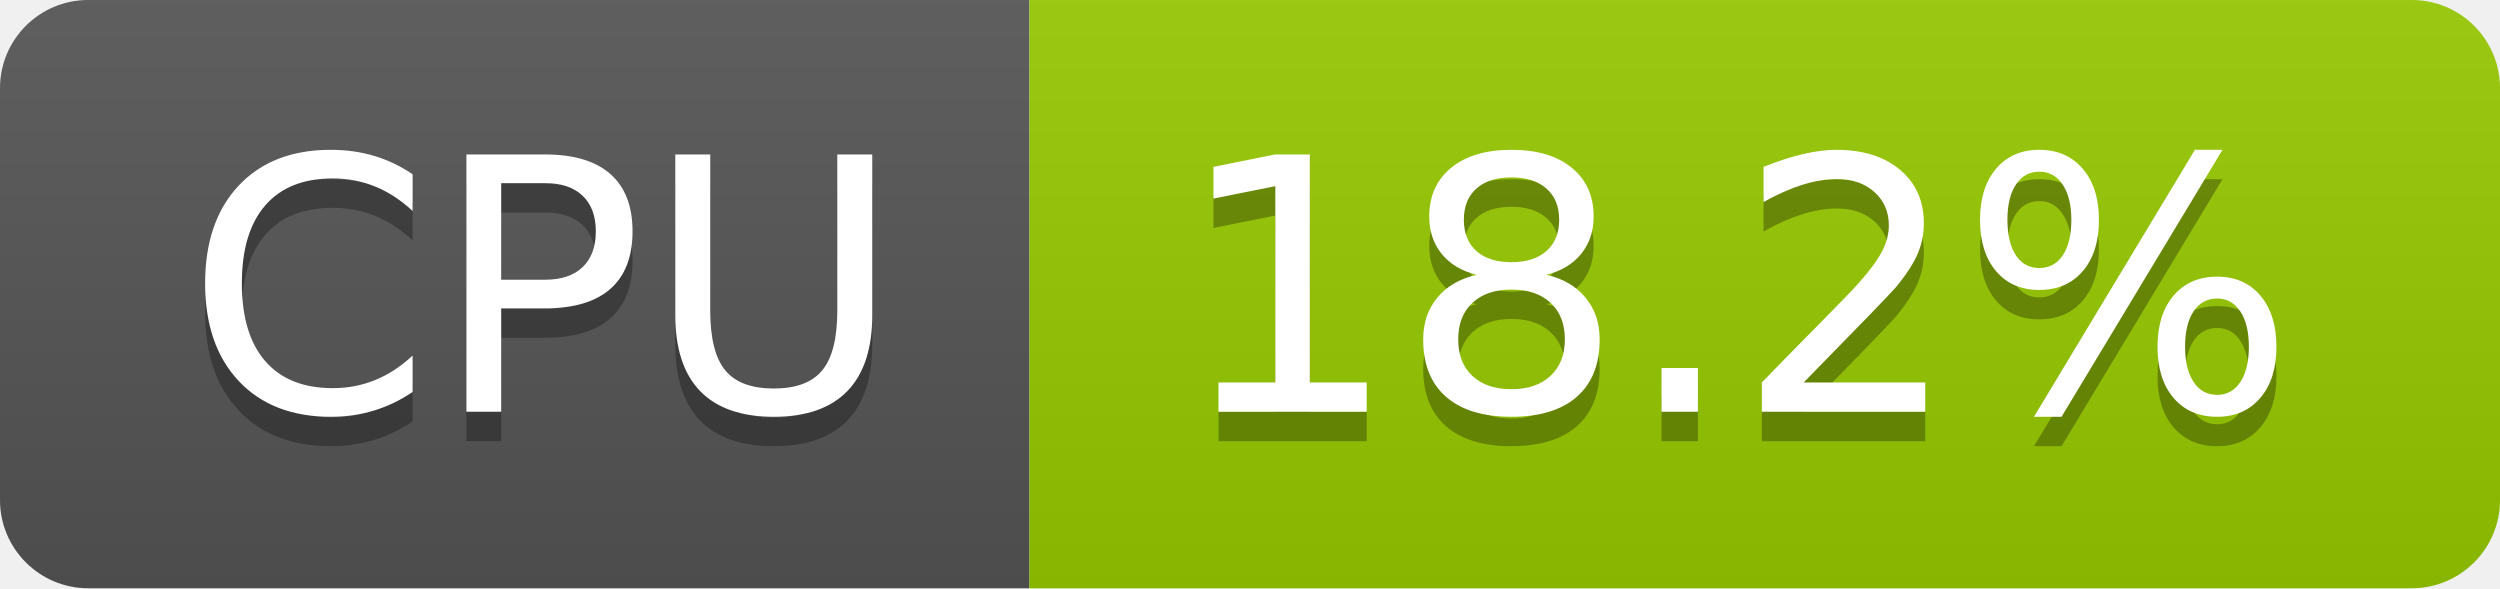
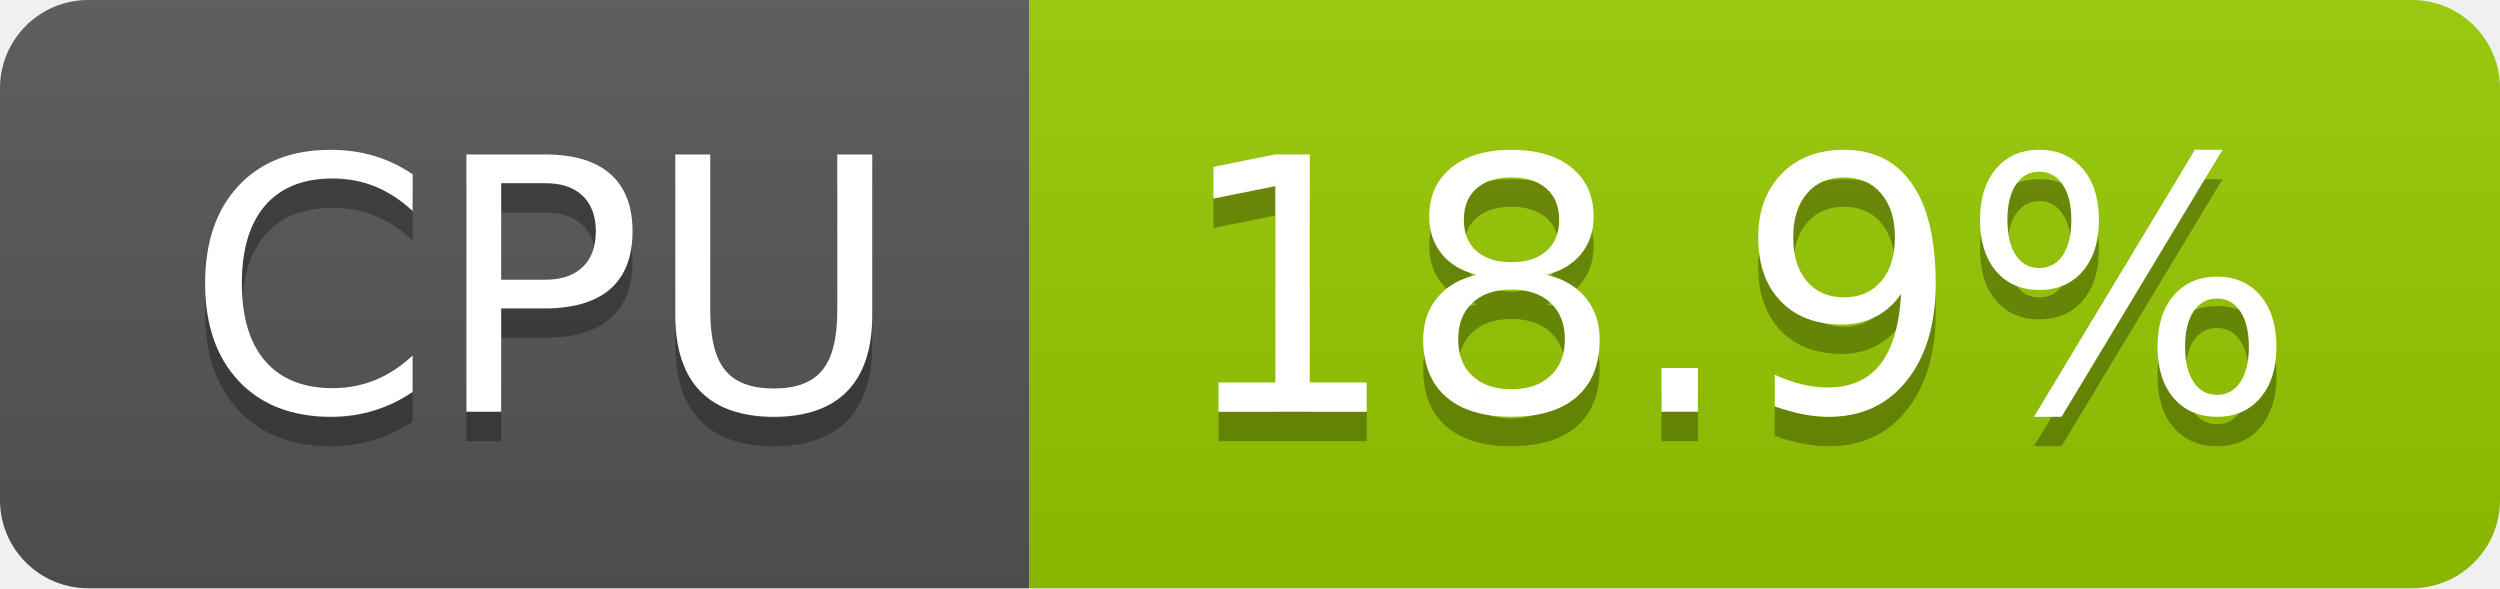
- <svg xmlns="http://www.w3.org/2000/svg" width="85" height="20" role="img" aria-label="CPU: 18.2%">
+ <svg xmlns="http://www.w3.org/2000/svg" width="85" height="20" role="img" aria-label="CPU: 18.9%">
  <linearGradient id="s" x2="0" y2="100%">
    <stop offset="0" stop-color="#bbb" stop-opacity=".1" />
    <stop offset="1" stop-opacity=".1" />
  </linearGradient>
  <clipPath id="r">
    <rect width="85" height="20" rx="3" fill="#fff" />
  </clipPath>
  <g clip-path="url(#r)">
    <rect width="35" height="20" fill="#555" />
    <rect x="35" width="50" height="20" fill="#97ca00" />
    <rect width="85" height="20" fill="url(#s)" />
  </g>
  <g fill="#fff" text-anchor="middle" font-family="Verdana,Geneva,DejaVu Sans,sans-serif" text-rendering="geometricPrecision" font-size="120">
    <text aria-hidden="true" x="185" y="150" fill="#010101" fill-opacity=".3" transform="scale(.1)" textLength="247">CPU</text>
    <text x="185" y="140" transform="scale(.1)" fill="#fff" textLength="247">CPU</text>
-     <text aria-hidden="true" x="590" y="150" fill="#010101" fill-opacity=".3" transform="scale(.1)" textLength="390">18.2%</text>
-     <text x="590" y="140" transform="scale(.1)" fill="#fff" textLength="390">18.2%</text>
+     <text aria-hidden="true" x="590" y="150" fill="#010101" fill-opacity=".3" transform="scale(.1)" textLength="390">18.9%</text>
+     <text x="590" y="140" transform="scale(.1)" fill="#fff" textLength="390">18.9%</text>
  </g>
</svg>
